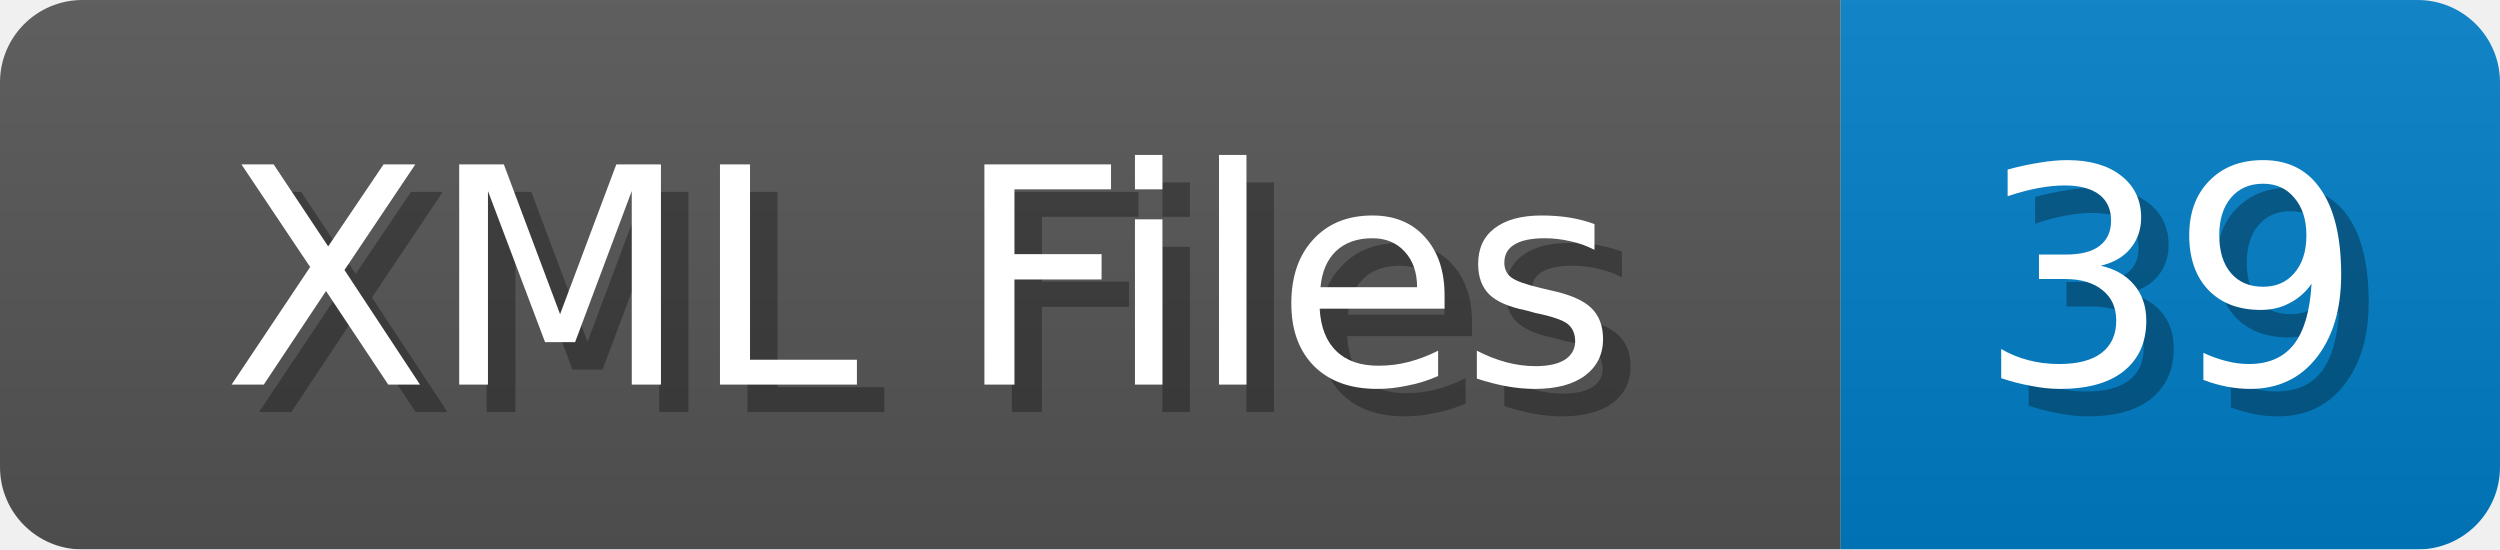
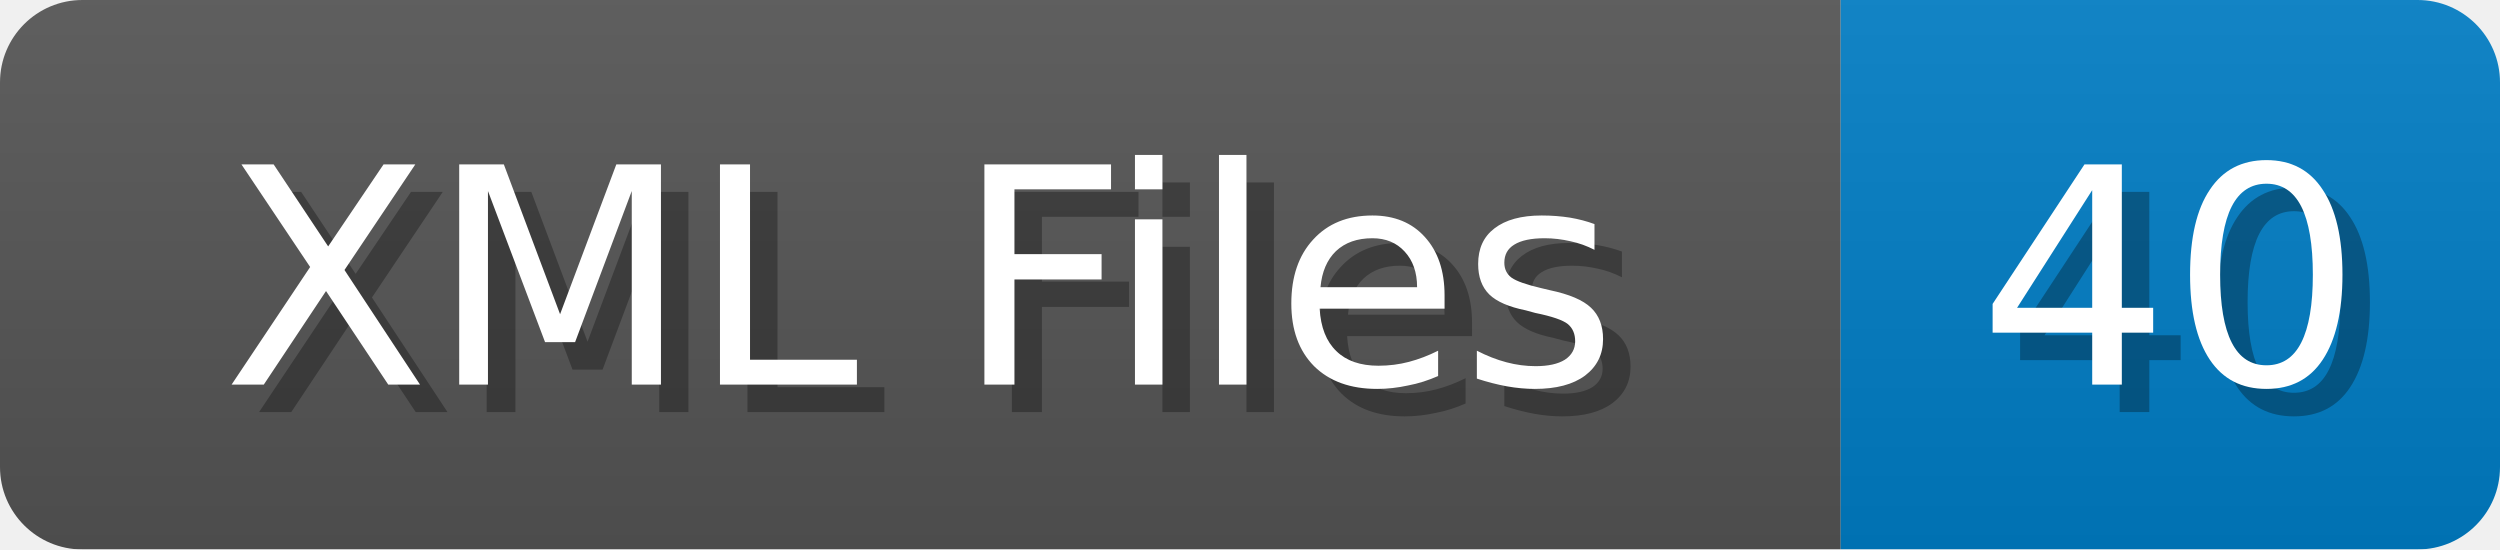
<svg xmlns="http://www.w3.org/2000/svg" width="91" height="20">
  <linearGradient id="b" x2="0" y2="100%">
    <stop offset="0" stop-color="#bbb" stop-opacity=".1" />
    <stop offset="1" stop-opacity=".1" />
  </linearGradient>
  <mask id="anybadge_1">
    <rect width="91" height="20" rx="3" fill="#fff" />
  </mask>
  <g mask="url(#anybadge_1)">
    <path fill="#555" d="M0 0h67v20H0z" />
    <path fill="#007ec6" d="M67 0h24v20H67z" />
    <path fill="url(#b)" d="M0 0h91v20H0z" />
  </g>
  <g fill="#fff" text-anchor="middle" font-family="DejaVu Sans,Verdana,Geneva,sans-serif" font-size="11">
    <text x="34.5" y="15" fill="#010101" fill-opacity=".3">XML Files</text>
    <text x="33.5" y="14">XML Files</text>
  </g>
  <g fill="#fff" text-anchor="middle" font-family="DejaVu Sans,Verdana,Geneva,sans-serif" font-size="11">
-     <text x="80.0" y="15" fill="#010101" fill-opacity=".3">39</text>
-     <text x="79.0" y="14">39</text>
+     <text x="80.0" y="15" fill="#010101" fill-opacity=".3">40</text>
+     <text x="79.0" y="14">40</text>
  </g>
</svg>
